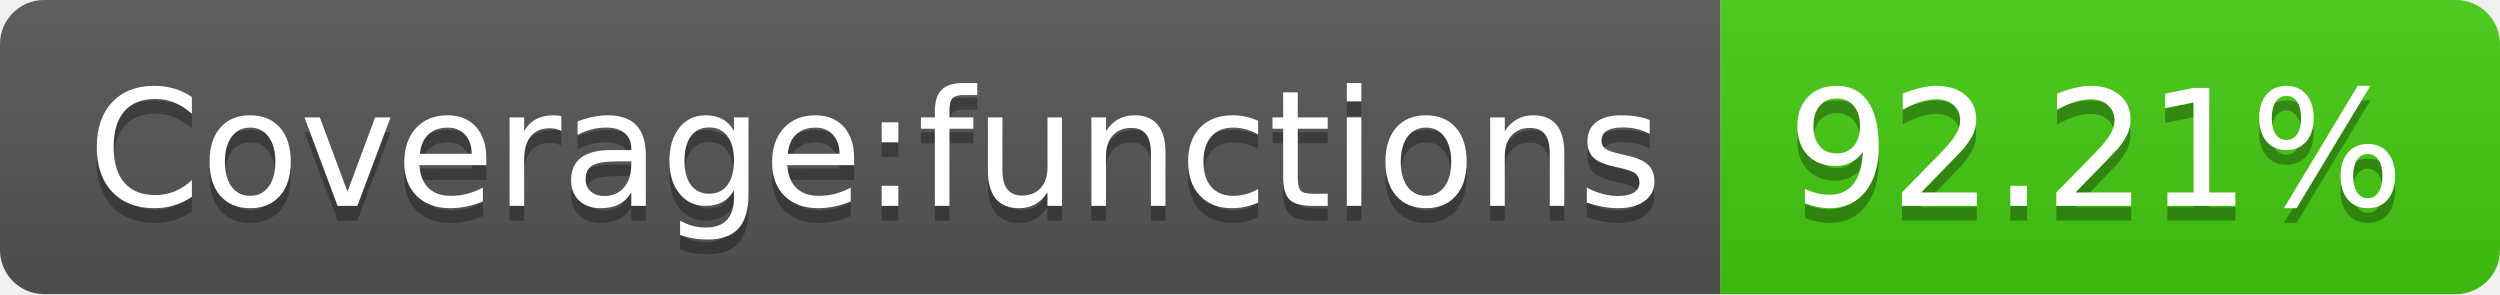
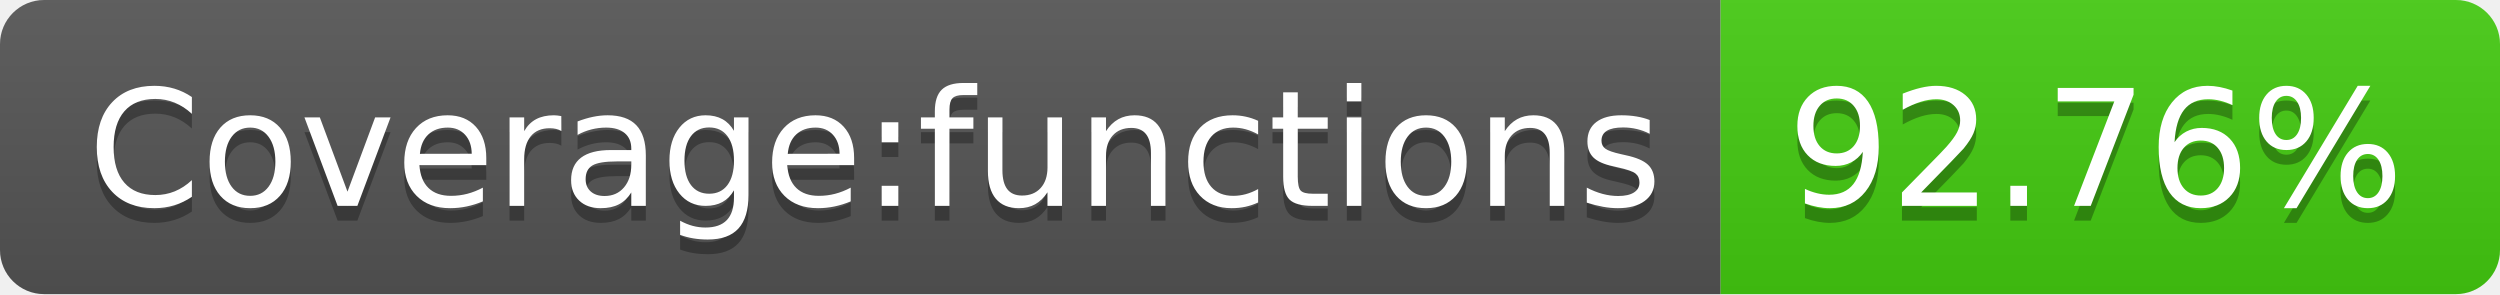
- <svg xmlns="http://www.w3.org/2000/svg" width="170" height="20" role="img" aria-label="Coverage:functions: 92.21%">
+ <svg xmlns="http://www.w3.org/2000/svg" width="170" height="20" role="img" aria-label="Coverage:functions: 92.76%">
  <linearGradient id="s" x2="0" y2="100%">
    <stop offset="0" stop-color="#bbb" stop-opacity=".1" />
    <stop offset="1" stop-opacity=".1" />
  </linearGradient>
  <clipPath id="r">
    <rect width="170" height="20" rx="3" fill="#fff" />
  </clipPath>
  <g clip-path="url(#r)">
    <rect width="117" height="20" fill="#555" />
    <rect x="117" width="53" height="20" fill="#4c1" />
    <rect width="170" height="20" fill="url(#s)" />
  </g>
  <g fill="#fff" text-anchor="middle" font-family="Verdana,Geneva,DejaVu Sans,sans-serif" text-rendering="geometricPrecision" font-size="110">
    <text aria-hidden="true" x="595" y="150" fill="#010101" fill-opacity=".3" transform="scale(.1)" textLength="1070">Coverage:functions</text>
    <text x="595" y="140" transform="scale(.1)" fill="#fff" textLength="1070">Coverage:functions</text>
-     <text aria-hidden="true" x="1425" y="150" fill="#010101" fill-opacity=".3" transform="scale(.1)" textLength="430">92.21%</text>
-     <text x="1425" y="140" transform="scale(.1)" fill="#fff" textLength="430">92.21%</text>
+     <text aria-hidden="true" x="1425" y="150" fill="#010101" fill-opacity=".3" transform="scale(.1)" textLength="430">92.76%</text>
+     <text x="1425" y="140" transform="scale(.1)" fill="#fff" textLength="430">92.76%</text>
  </g>
</svg>
